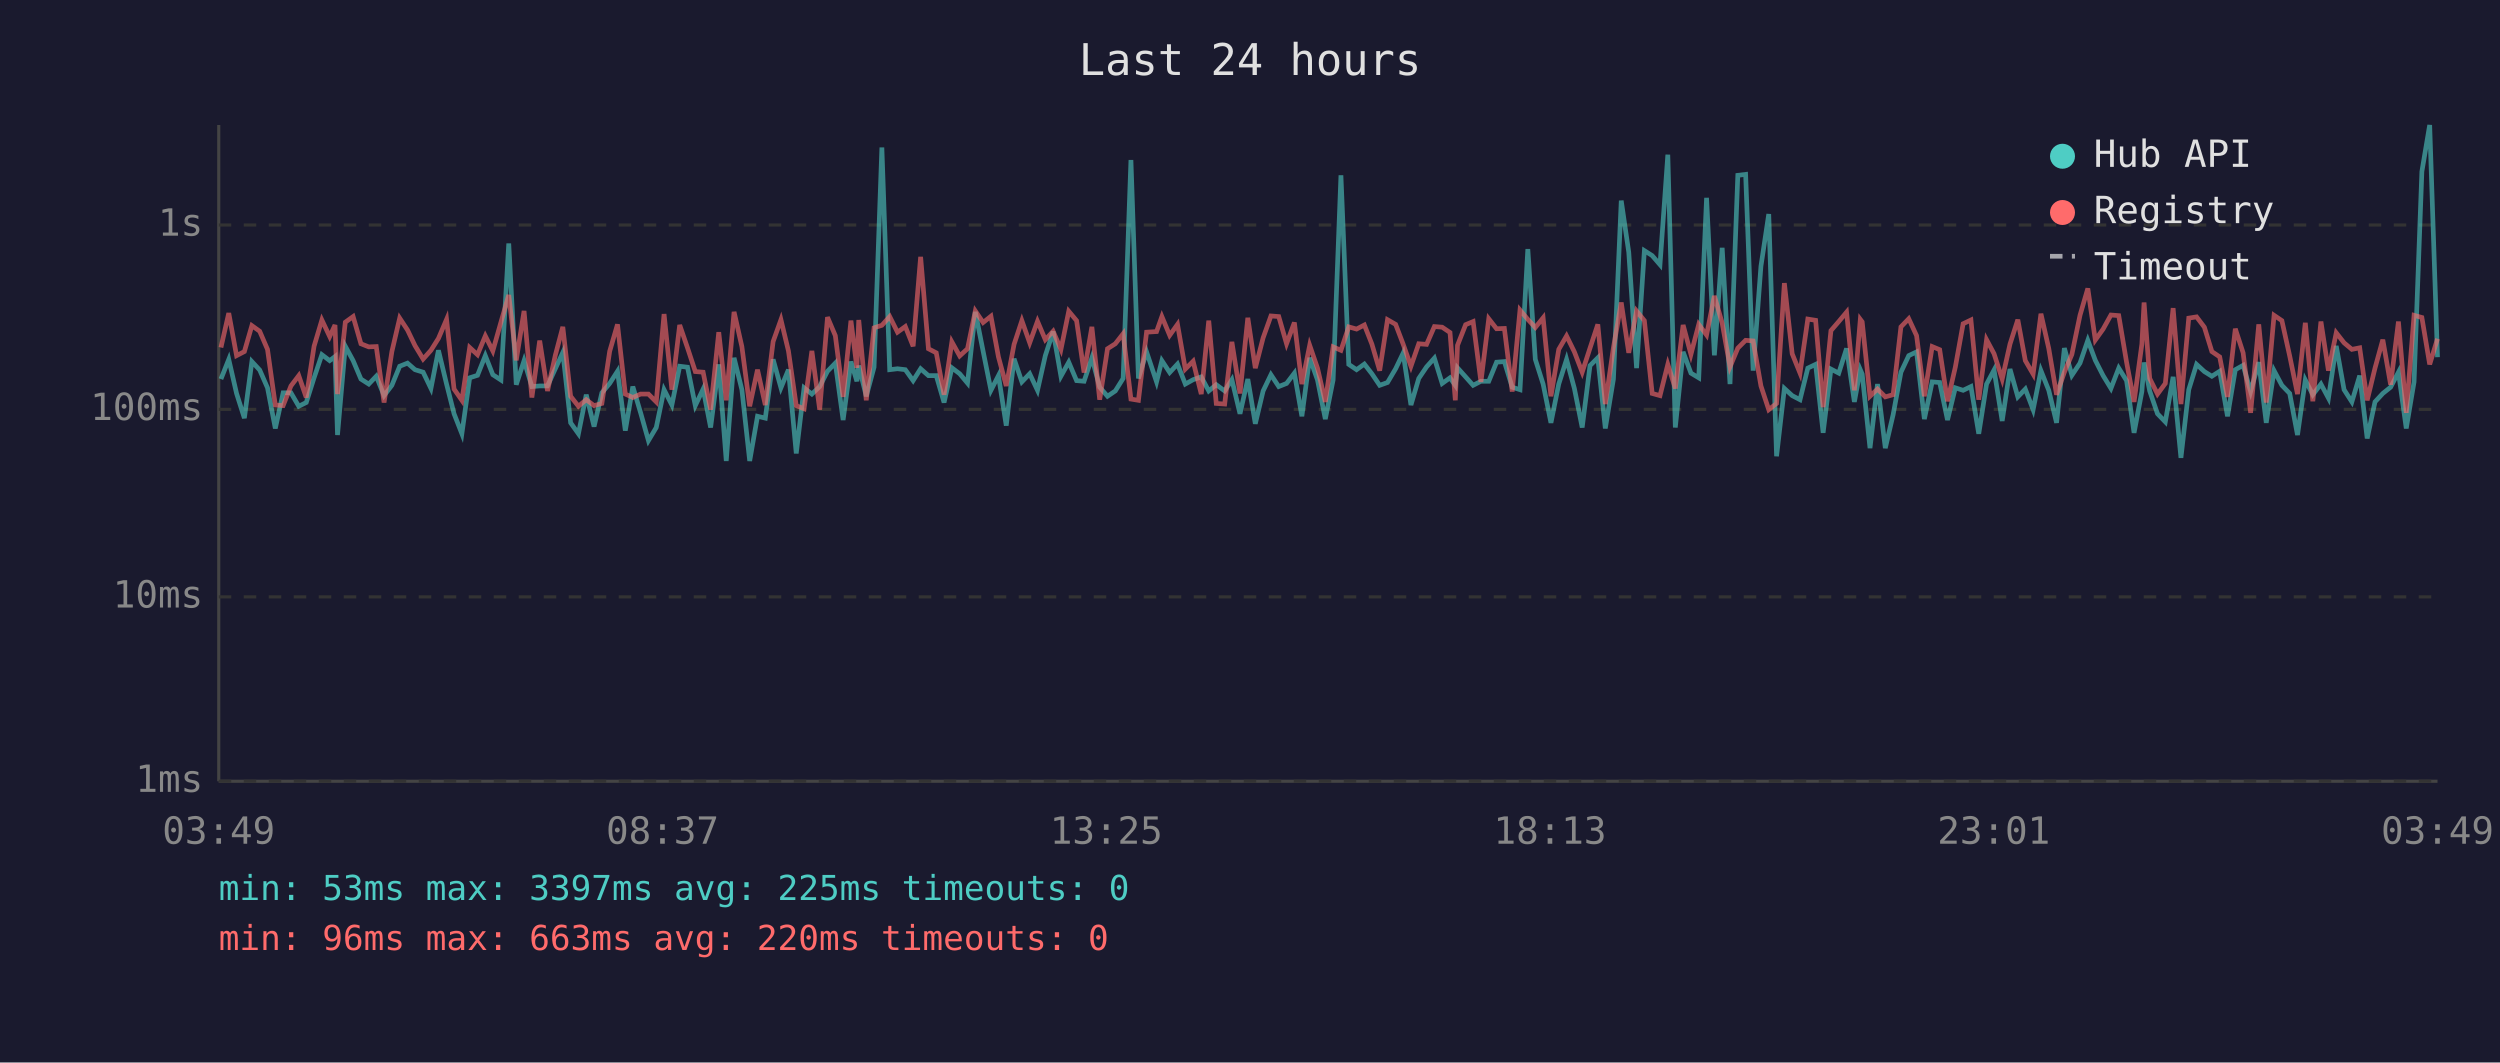
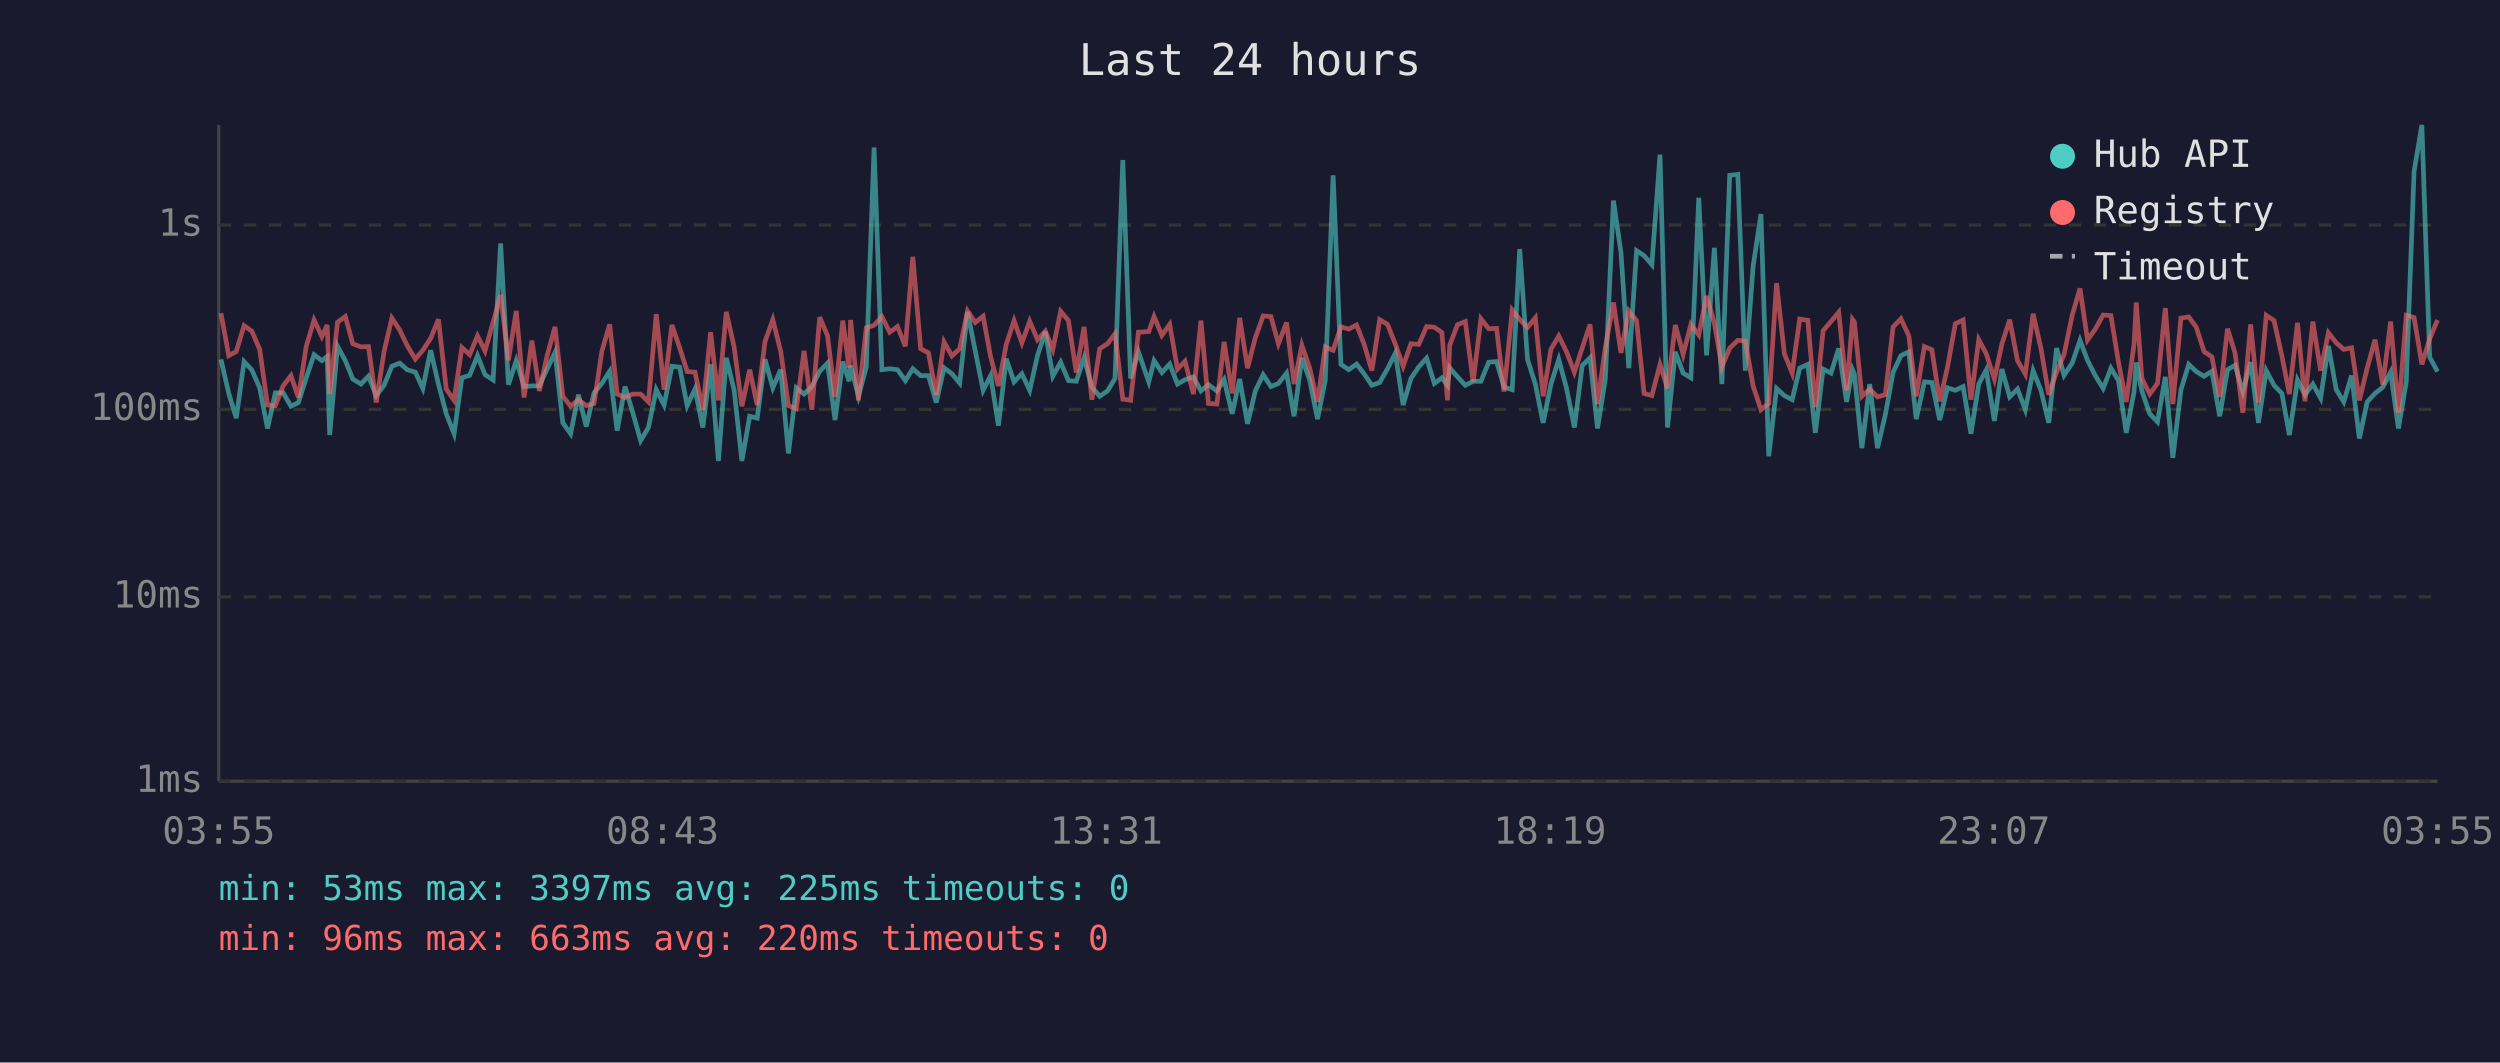
<svg xmlns="http://www.w3.org/2000/svg" viewBox="0 0 800 340" font-family="monospace" font-size="12">
  <rect width="800" height="340" fill="#1a1a2e" />
  <text x="400" y="24" fill="#e0e0e0" font-size="14" text-anchor="middle">Last 24 hours</text>
  <line x1="70" y1="40" x2="70" y2="250" stroke="#444" stroke-width="1" />
  <line x1="70" y1="250" x2="780" y2="250" stroke="#444" stroke-width="1" />
  <line x1="70" y1="250" x2="780" y2="250" stroke="#333" stroke-width="1" stroke-dasharray="4" />
  <text x="65" y="250" fill="#888" text-anchor="end" dominant-baseline="middle">1ms</text>
  <line x1="70" y1="191" x2="780" y2="191" stroke="#333" stroke-width="1" stroke-dasharray="4" />
  <text x="65" y="191" fill="#888" text-anchor="end" dominant-baseline="middle">10ms</text>
  <line x1="70" y1="131" x2="780" y2="131" stroke="#333" stroke-width="1" stroke-dasharray="4" />
  <text x="65" y="131" fill="#888" text-anchor="end" dominant-baseline="middle">100ms</text>
  <line x1="70" y1="72" x2="780" y2="72" stroke="#333" stroke-width="1" stroke-dasharray="4" />
  <text x="65" y="72" fill="#888" text-anchor="end" dominant-baseline="middle">1s</text>
-   <text x="70" y="270" fill="#888" text-anchor="middle">03:49</text>
-   <text x="212" y="270" fill="#888" text-anchor="middle">08:37</text>
-   <text x="354" y="270" fill="#888" text-anchor="middle">13:25</text>
-   <text x="496" y="270" fill="#888" text-anchor="middle">18:13</text>
-   <text x="638" y="270" fill="#888" text-anchor="middle">23:01</text>
-   <text x="780" y="270" fill="#888" text-anchor="middle">03:49</text>
-   <polyline points="70.7,121.3 73.2,115.0 75.7,125.9 78.2,133.8 80.6,115.7 83.1,118.4 85.6,124.1 88.1,137.1 90.6,125.7 93.1,125.7 95.6,130.0 98.0,128.8 100.5,120.9 103.0,113.5 105.5,115.4 107.2,114.1 108.0,139.2 110.5,110.8 113.0,115.4 115.5,121.3 118.0,122.9 120.4,120.4 122.9,126.6 125.4,123.3 127.9,117.2 130.4,116.2 132.8,118.3 135.4,119.1 137.9,124.3 140.3,112.1 142.9,122.9 145.3,132.4 147.8,138.8 150.3,120.9 152.8,120.1 155.3,113.8 157.7,119.9 160.3,121.6 162.8,77.9 165.2,123.1 167.7,115.4 170.2,123.7 172.7,123.5 175.2,123.5 177.7,118.0 180.1,112.8 182.6,135.3 185.1,138.8 187.6,126.3 190.1,136.5 192.6,125.7 195.1,122.7 197.6,118.8 200.1,137.8 202.5,123.7 205.0,132.1 207.5,141.0 210.0,136.8 212.5,124.7 215.0,129.6 217.5,117.2 220.0,117.5 222.5,129.8 225.0,124.5 227.4,136.8 230.0,116.6 232.4,147.5 234.9,114.5 237.4,124.7 239.9,147.5 242.4,133.2 244.9,133.8 247.4,115.0 249.9,124.1 252.3,118.3 254.8,145.1 257.3,124.1 259.8,126.1 262.3,123.7 264.8,118.8 267.3,116.2 269.8,134.4 272.3,115.7 274.2,122.0 274.8,117.0 277.2,126.8 279.7,117.5 282.2,47.2 284.7,118.3 287.2,118.0 289.7,118.3 292.2,121.8 294.6,118.0 297.1,120.2 299.6,120.2 302.1,128.8 304.6,117.7 307.1,119.6 309.6,122.6 312.1,99.8 314.6,112.4 317.1,124.9 319.5,120.2 322.0,136.2 324.5,114.8 327.0,122.2 329.5,119.6 332.0,124.9 334.5,113.8 337.0,106.1 339.5,120.4 342.0,115.9 344.5,121.8 346.9,122.0 349.4,114.5 351.9,123.9 354.4,126.8 356.9,125.1 359.4,121.1 361.9,51.2 364.3,121.1 366.9,112.6 370.1,122.2 371.8,115.4 374.3,119.2 376.8,116.5 379.3,122.9 381.8,121.5 384.4,120.6 386.8,125.1 389.2,123.1 391.9,125.1 394.2,121.5 396.8,132.4 399.3,121.3 401.7,135.6 404.2,125.1 406.7,119.9 409.2,123.7 411.7,122.7 414.2,119.4 416.6,133.2 419.1,114.5 421.6,121.6 424.1,134.1 426.6,121.6 429.1,56.1 431.6,116.6 434.1,118.3 436.6,116.5 439.0,119.6 441.5,123.3 444.0,122.4 446.6,118.0 449.0,113.0 451.5,129.6 454.0,121.1 456.5,117.4 459.0,114.6 461.5,122.7 464.0,120.9 465.7,123.3 466.4,117.7 469.0,120.6 471.4,123.3 473.9,122.0 476.4,122.0 478.9,115.9 481.4,115.7 483.9,123.9 486.4,124.7 488.9,79.7 491.3,115.0 493.8,122.9 496.3,135.3 498.8,122.9 501.3,115.0 503.8,124.3 506.3,136.8 508.8,117.0 511.3,114.5 513.7,137.1 516.3,121.3 518.8,64.2 521.2,80.7 523.7,117.8 526.2,80.2 528.7,81.8 531.2,84.7 533.7,49.5 536.1,136.8 538.6,112.6 541.1,119.4 543.6,120.9 546.1,63.3 548.6,113.7 551.1,79.3 553.6,122.9 556.1,56.1 558.6,55.8 561.0,118.6 563.5,85.2 566.0,68.5 568.5,146.0 571.0,124.3 573.5,126.6 576.0,127.9 578.5,117.8 581.0,116.6 583.4,138.5 585.9,118.1 588.4,119.4 590.9,111.5 593.4,128.6 595.3,118.3 595.9,119.7 598.4,143.4 600.8,122.9 603.3,143.4 605.8,132.7 608.3,119.1 610.8,113.8 613.3,112.6 615.8,134.1 618.3,122.2 620.7,122.4 623.2,134.4 625.7,124.1 628.2,124.9 630.7,123.7 633.2,138.8 635.7,122.9 638.1,118.4 640.7,134.7 643.2,118.1 645.7,127.0 648.1,124.5 650.6,131.1 653.1,118.6 655.6,124.9 658.1,135.3 660.6,111.4 663.0,120.1 665.6,116.2 668.1,108.9 670.5,115.3 673.0,120.2 675.5,124.3 678.0,117.8 680.5,121.8 682.9,138.5 685.4,125.3 686.1,116.0 687.9,125.1 690.4,132.4 692.9,135.0 695.4,120.6 697.9,146.5 700.4,124.7 702.9,116.6 705.4,118.9 707.8,120.4 710.3,118.8 712.8,133.2 715.3,118.3 717.8,116.9 720.2,125.3 722.8,115.9 725.2,135.3 727.7,118.6 730.2,123.3 732.7,125.9 735.2,139.2 737.7,121.6 740.1,126.3 742.7,122.9 745.1,127.4 747.6,110.7 750.1,124.7 752.6,128.6 755.1,120.2 757.5,140.3 760.0,128.6 762.5,125.9 765.0,123.9 767.5,119.1 770.0,137.1 772.5,122.2 775.0,54.9 777.5,40.0 780.0,114.3" fill="none" stroke="#4ecdc4" stroke-width="1.5" opacity="0.6" />
-   <polyline points="70.7,111.2 73.2,100.2 75.7,113.8 78.2,112.5 80.6,104.2 83.1,106.0 85.6,111.8 88.1,129.6 90.6,129.8 93.1,123.5 95.6,120.2 98.0,127.2 100.5,110.8 103.0,102.4 105.5,107.7 107.2,104.0 108.0,126.1 110.5,103.1 113.0,101.3 115.5,110.0 118.0,111.0 120.4,110.9 122.9,128.8 125.4,112.5 127.9,101.8 130.4,105.6 132.8,110.6 135.4,114.9 137.9,112.1 140.3,108.3 142.9,102.2 145.3,124.5 147.8,128.1 150.3,111.2 152.8,113.5 155.3,107.5 157.7,112.3 160.3,103.1 162.8,94.4 165.2,115.3 167.7,99.5 170.2,127.2 172.7,109.0 175.2,125.1 177.7,113.7 180.1,104.6 182.6,126.8 185.1,130.0 187.6,127.9 190.1,129.8 192.6,129.1 195.1,112.4 197.6,103.8 200.1,126.1 202.5,127.2 205.0,126.1 207.5,126.1 210.0,128.6 212.5,100.5 215.0,124.7 217.5,104.0 220.0,111.3 222.5,118.9 225.0,119.1 227.4,131.1 230.0,106.3 232.4,128.1 234.9,99.8 237.4,110.9 239.9,130.0 242.4,118.3 244.9,129.6 247.4,109.3 249.9,102.3 252.3,112.3 254.8,129.8 257.3,130.8 259.8,112.3 262.3,131.1 264.8,101.5 267.3,107.4 269.8,127.0 272.3,102.6 274.2,117.7 274.8,102.4 277.2,128.1 279.7,104.9 282.2,104.1 284.7,101.3 287.2,106.3 289.7,104.5 292.2,110.8 294.6,82.2 297.1,111.6 299.6,112.9 302.1,126.3 304.6,109.4 307.1,113.9 309.6,111.6 312.1,99.5 314.6,103.2 317.1,101.2 319.5,114.2 322.0,123.5 324.5,110.2 327.0,102.6 329.5,109.7 332.0,102.8 334.5,108.7 337.0,106.0 339.5,111.8 342.0,99.6 344.5,102.6 346.9,119.2 349.4,104.6 351.9,127.9 354.4,111.6 356.9,110.0 359.4,106.8 361.9,127.7 364.3,128.1 366.9,106.3 370.1,106.1 371.8,101.3 374.3,107.3 376.8,103.8 379.3,118.1 381.8,115.6 384.4,126.1 386.8,102.6 389.2,129.1 391.9,129.3 394.2,109.4 396.8,125.9 399.3,101.7 401.7,117.8 404.2,108.1 406.7,101.1 409.2,101.3 411.7,110.0 414.2,103.2 416.6,122.9 419.1,110.5 421.6,117.8 424.1,128.6 426.6,111.0 429.1,112.1 431.6,104.6 434.1,105.3 436.6,104.0 439.0,110.1 441.5,118.6 444.0,102.3 446.6,103.8 449.0,110.1 451.5,117.2 454.0,110.0 456.5,110.2 459.0,104.5 461.5,104.7 464.0,106.4 465.7,128.1 466.4,110.5 469.0,103.9 471.4,102.9 473.9,122.2 476.4,102.0 478.9,105.2 481.4,105.1 483.9,125.3 486.4,99.2 488.9,102.2 491.3,104.8 493.8,101.7 496.3,126.8 498.8,111.8 501.3,107.5 503.8,112.6 506.3,119.1 508.8,111.4 511.3,103.8 513.7,129.3 516.3,111.2 518.8,96.8 521.2,112.9 523.7,99.5 526.2,102.6 528.7,125.9 531.2,126.6 533.7,116.6 536.1,124.3 538.6,104.0 541.1,113.4 543.6,103.8 546.1,107.2 548.6,94.7 551.1,103.4 553.6,117.4 556.1,111.4 558.6,108.9 561.0,109.1 563.5,123.5 566.0,131.1 568.5,129.1 571.0,90.6 573.5,113.2 576.0,119.4 578.5,102.1 581.0,102.5 583.4,130.3 585.9,105.8 588.4,102.9 590.9,99.9 593.4,124.9 595.3,102.2 595.9,103.0 598.4,126.8 600.8,124.5 603.3,127.0 605.8,126.3 608.3,104.6 610.8,102.0 613.3,107.4 615.8,126.8 618.3,110.9 620.7,111.9 623.2,128.4 625.7,117.5 628.2,103.6 630.7,102.4 633.2,127.9 635.7,108.7 638.1,113.2 640.7,121.3 643.2,110.1 645.7,102.3 648.1,115.4 650.6,119.7 653.1,100.4 655.6,111.5 658.1,126.3 660.6,119.1 663.0,113.4 665.6,100.9 668.1,92.3 670.5,108.8 673.0,105.3 675.5,100.8 678.0,101.0 680.5,115.9 682.9,128.6 685.4,110.1 686.1,96.8 687.9,121.1 690.4,126.1 692.9,122.7 695.4,98.6 697.9,129.3 700.4,101.8 702.9,101.4 705.4,104.7 707.8,112.5 710.3,114.2 712.8,127.0 715.3,105.2 717.8,112.9 720.2,132.1 722.8,103.8 725.2,128.8 727.7,100.9 730.2,102.6 732.7,113.9 735.2,126.1 737.7,103.3 740.1,128.4 742.7,102.9 745.1,118.6 747.6,106.5 750.1,109.7 752.6,111.8 755.1,111.3 757.5,128.1 760.0,117.8 762.5,108.7 765.0,123.1 767.5,102.9 770.0,132.1 772.5,100.9 775.0,101.6 777.5,116.6 780.0,108.4" fill="none" stroke="#ff6b6b" stroke-width="1.5" opacity="0.6" />
+   <text x="70" y="270" fill="#888" text-anchor="middle">03:55</text>
+   <text x="212" y="270" fill="#888" text-anchor="middle">08:43</text>
+   <text x="354" y="270" fill="#888" text-anchor="middle">13:31</text>
+   <text x="496" y="270" fill="#888" text-anchor="middle">18:19</text>
+   <text x="638" y="270" fill="#888" text-anchor="middle">23:07</text>
+   <text x="780" y="270" fill="#888" text-anchor="middle">03:55</text>
+   <polyline points="70.7,115.0 73.2,125.9 75.6,133.8 78.1,115.7 80.6,118.4 83.1,124.1 85.6,137.1 88.1,125.7 90.6,125.7 93.1,130.0 95.5,128.8 98.0,120.9 100.5,113.5 103.0,115.4 104.7,114.1 105.5,139.2 108.0,110.8 110.5,115.4 112.9,121.3 115.5,122.9 117.9,120.4 120.4,126.6 122.9,123.3 125.4,117.2 127.9,116.2 130.3,118.3 132.9,119.1 135.3,124.3 137.8,112.1 140.3,122.9 142.8,132.4 145.3,138.8 147.8,120.9 150.3,120.1 152.8,113.8 155.2,119.9 157.8,121.6 160.2,77.9 162.7,123.1 165.2,115.4 167.7,123.7 170.2,123.5 172.6,123.5 175.1,118.0 177.6,112.8 180.1,135.3 182.6,138.8 185.1,126.3 187.6,136.5 190.1,125.7 192.6,122.7 195.1,118.8 197.5,137.8 200.0,123.7 202.5,132.1 205.0,141.0 207.5,136.8 210.0,124.7 212.5,129.6 215.0,117.2 217.5,117.5 219.9,129.8 222.4,124.5 224.9,136.8 227.4,116.6 229.9,147.5 232.4,114.5 234.9,124.7 237.4,147.5 239.9,133.2 242.3,133.8 244.8,115.0 247.3,124.1 249.8,118.3 252.3,145.1 254.8,124.1 257.3,126.1 259.8,123.7 262.3,118.8 264.8,116.2 267.2,134.4 269.7,115.7 271.7,122.0 272.2,117.0 274.7,126.8 277.2,117.5 279.7,47.2 282.2,118.3 284.7,118.0 287.2,118.3 289.7,121.8 292.1,118.0 294.6,120.2 297.1,120.2 299.6,128.8 302.1,117.7 304.6,119.6 307.1,122.6 309.6,99.8 312.1,112.4 314.6,124.9 317.0,120.2 319.5,136.2 322.0,114.8 324.5,122.2 327.0,119.6 329.5,124.9 332.0,113.8 334.5,106.1 336.9,120.4 339.4,115.9 341.9,121.8 344.4,122.0 346.9,114.5 349.4,123.9 351.9,126.8 354.4,125.1 356.8,121.1 359.3,51.2 361.8,121.1 364.3,112.6 367.6,122.2 369.3,115.4 371.8,119.2 374.3,116.5 376.8,122.9 379.2,121.5 381.9,120.6 384.3,125.1 386.7,123.1 389.4,125.1 391.7,121.5 394.3,132.4 396.7,121.3 399.2,135.6 401.7,125.1 404.2,119.9 406.7,123.7 409.1,122.7 411.7,119.4 414.1,133.2 416.6,114.5 419.1,121.6 421.6,134.1 424.1,121.6 426.6,56.1 429.1,116.6 431.6,118.3 434.1,116.5 436.5,119.6 439.0,123.3 441.5,122.4 444.0,118.0 446.5,113.0 449.0,129.6 451.5,121.1 454.0,117.4 456.5,114.6 459.0,122.7 461.4,120.9 463.2,123.3 463.9,117.7 466.4,120.6 468.9,123.3 471.4,122.0 473.9,122.0 476.4,115.9 478.9,115.7 481.3,123.9 483.9,124.7 486.3,79.7 488.8,115.0 491.3,122.9 493.8,135.3 496.3,122.9 498.8,115.0 501.3,124.3 503.8,136.8 506.3,117.0 508.8,114.5 511.2,137.1 513.7,121.3 516.3,64.2 518.7,80.7 521.2,117.8 523.7,80.2 526.1,81.8 528.6,84.7 531.2,49.5 533.6,136.8 536.1,112.6 538.6,119.4 541.1,120.9 543.6,63.3 546.1,113.7 548.6,79.3 551.0,122.9 553.5,56.1 556.1,55.8 558.5,118.6 561.0,85.2 563.5,68.5 566.0,146.0 568.5,124.3 571.0,126.6 573.5,127.9 575.9,117.8 578.5,116.6 580.9,138.5 583.4,118.1 585.9,119.4 588.4,111.5 590.9,128.6 592.8,118.3 593.4,119.7 595.8,143.4 598.3,122.9 600.8,143.4 603.3,132.7 605.8,119.1 608.3,113.8 610.8,112.6 613.2,134.1 615.8,122.2 618.2,122.4 620.7,134.4 623.2,124.1 625.7,124.9 628.2,123.7 630.7,138.8 633.2,122.9 635.6,118.4 638.2,134.7 640.6,118.1 643.1,127.0 645.6,124.5 648.1,131.1 650.6,118.6 653.1,124.9 655.6,135.3 658.1,111.4 660.5,120.1 663.1,116.2 665.6,108.9 668.0,115.3 670.5,120.2 673.0,124.3 675.5,117.8 677.9,121.8 680.4,138.5 682.9,125.3 683.6,116.0 685.4,125.1 687.9,132.4 690.4,135.0 692.9,120.6 695.3,146.5 697.9,124.7 700.4,116.6 702.8,118.9 705.3,120.4 707.8,118.8 710.3,133.2 712.8,118.3 715.2,116.9 717.7,125.3 720.2,115.9 722.7,135.3 725.2,118.6 727.7,123.3 730.2,125.9 732.6,139.2 735.2,121.6 737.6,126.3 740.1,122.9 742.6,127.4 745.1,110.7 747.6,124.7 750.0,128.6 752.5,120.2 755.0,140.3 757.5,128.6 760.0,125.9 762.5,123.9 765.0,119.1 767.5,137.1 770.0,122.2 772.5,54.9 775.0,40.0 777.5,114.3 780.0,118.9" fill="none" stroke="#4ecdc4" stroke-width="1.5" opacity="0.6" />
+   <polyline points="70.7,100.2 73.2,113.8 75.6,112.5 78.1,104.2 80.6,106.0 83.1,111.8 85.6,129.6 88.1,129.8 90.6,123.5 93.1,120.2 95.5,127.2 98.0,110.8 100.5,102.4 103.0,107.7 104.7,104.0 105.5,126.1 108.0,103.1 110.5,101.3 112.9,110.0 115.5,111.0 117.9,110.9 120.4,128.8 122.9,112.5 125.4,101.8 127.9,105.6 130.3,110.6 132.9,114.9 135.3,112.1 137.8,108.3 140.3,102.2 142.8,124.5 145.3,128.1 147.8,111.2 150.3,113.5 152.8,107.5 155.2,112.3 157.8,103.1 160.2,94.4 162.7,115.3 165.2,99.5 167.7,127.2 170.2,109.0 172.6,125.1 175.1,113.7 177.6,104.6 180.1,126.8 182.6,130.0 185.1,127.9 187.6,129.8 190.1,129.1 192.6,112.4 195.1,103.8 197.5,126.1 200.0,127.2 202.5,126.1 205.0,126.1 207.5,128.6 210.0,100.5 212.5,124.7 215.0,104.0 217.5,111.3 219.9,118.9 222.4,119.1 224.9,131.1 227.4,106.3 229.9,128.1 232.4,99.8 234.9,110.9 237.4,130.0 239.9,118.3 242.3,129.6 244.8,109.3 247.3,102.3 249.8,112.3 252.3,129.8 254.8,130.8 257.3,112.3 259.8,131.1 262.3,101.5 264.8,107.4 267.2,127.0 269.7,102.6 271.7,117.7 272.2,102.4 274.7,128.1 277.2,104.9 279.7,104.1 282.2,101.3 284.7,106.3 287.2,104.5 289.7,110.8 292.1,82.2 294.6,111.6 297.1,112.9 299.6,126.3 302.1,109.4 304.6,113.9 307.1,111.6 309.6,99.5 312.1,103.2 314.6,101.2 317.0,114.2 319.5,123.5 322.0,110.2 324.5,102.6 327.0,109.7 329.5,102.8 332.0,108.7 334.5,106.0 336.9,111.8 339.4,99.6 341.9,102.6 344.4,119.2 346.9,104.6 349.4,127.9 351.9,111.6 354.4,110.0 356.8,106.8 359.3,127.7 361.8,128.1 364.3,106.3 367.6,106.1 369.3,101.3 371.8,107.3 374.3,103.8 376.8,118.1 379.2,115.6 381.9,126.1 384.3,102.6 386.7,129.1 389.4,129.3 391.7,109.4 394.3,125.9 396.7,101.7 399.2,117.8 401.7,108.1 404.2,101.1 406.7,101.3 409.1,110.0 411.7,103.2 414.1,122.9 416.6,110.5 419.1,117.8 421.6,128.6 424.1,111.0 426.6,112.1 429.1,104.6 431.6,105.3 434.1,104.0 436.5,110.1 439.0,118.6 441.5,102.3 444.0,103.8 446.5,110.1 449.0,117.2 451.5,110.0 454.0,110.2 456.5,104.5 459.0,104.7 461.4,106.4 463.2,128.1 463.9,110.5 466.4,103.9 468.9,102.9 471.4,122.2 473.9,102.0 476.4,105.2 478.9,105.1 481.3,125.3 483.9,99.2 486.3,102.2 488.8,104.8 491.3,101.7 493.8,126.8 496.3,111.8 498.8,107.5 501.3,112.6 503.8,119.1 506.3,111.4 508.8,103.8 511.2,129.3 513.7,111.2 516.3,96.8 518.7,112.9 521.2,99.5 523.7,102.6 526.1,125.9 528.6,126.6 531.2,116.6 533.6,124.3 536.1,104.0 538.6,113.4 541.1,103.8 543.6,107.2 546.1,94.7 548.6,103.4 551.0,117.4 553.5,111.4 556.1,108.9 558.5,109.1 561.0,123.5 563.5,131.1 566.0,129.1 568.5,90.6 571.0,113.2 573.5,119.4 575.9,102.1 578.5,102.5 580.9,130.3 583.4,105.8 585.9,102.9 588.4,99.9 590.9,124.9 592.8,102.2 593.4,103.0 595.8,126.8 598.3,124.5 600.8,127.0 603.3,126.3 605.8,104.6 608.3,102.0 610.8,107.4 613.2,126.8 615.8,110.9 618.2,111.9 620.7,128.4 623.2,117.5 625.7,103.6 628.2,102.4 630.7,127.9 633.2,108.7 635.6,113.2 638.2,121.3 640.6,110.1 643.1,102.3 645.6,115.4 648.1,119.7 650.6,100.4 653.1,111.5 655.6,126.3 658.1,119.1 660.5,113.4 663.1,100.9 665.6,92.3 668.0,108.8 670.5,105.3 673.0,100.8 675.5,101.0 677.9,115.9 680.4,128.6 682.9,110.1 683.6,96.8 685.4,121.1 687.9,126.1 690.4,122.7 692.9,98.6 695.3,129.3 697.9,101.8 700.4,101.4 702.8,104.7 705.3,112.5 707.8,114.2 710.3,127.0 712.8,105.2 715.2,112.9 717.7,132.1 720.2,103.8 722.7,128.8 725.2,100.9 727.7,102.6 730.2,113.9 732.6,126.1 735.2,103.3 737.6,128.4 740.1,102.9 742.6,118.6 745.1,106.5 747.6,109.7 750.0,111.8 752.5,111.3 755.0,128.1 757.5,117.8 760.0,108.7 762.5,123.1 765.0,102.9 767.5,132.1 770.0,100.9 772.5,101.6 775.0,116.6 777.5,108.4 780.0,102.4" fill="none" stroke="#ff6b6b" stroke-width="1.5" opacity="0.6" />
  <circle cx="660" cy="50" r="4" fill="#4ecdc4" />
  <text x="670" y="50" fill="#e0e0e0" dominant-baseline="middle">Hub API</text>
  <circle cx="660" cy="68" r="4" fill="#ff6b6b" />
  <text x="670" y="68" fill="#e0e0e0" dominant-baseline="middle">Registry</text>
  <line x1="656" y1="82" x2="664" y2="82" stroke="#e0e0e0" stroke-width="1.5" stroke-dasharray="4,3" opacity="0.7" />
  <text x="670" y="86" fill="#e0e0e0" dominant-baseline="middle">Timeout</text>
  <text x="70" y="288" fill="#4ecdc4" font-size="11">min: 53ms  max: 3397ms  avg: 225ms  timeouts: 0</text>
  <text x="70" y="304" fill="#ff6b6b" font-size="11">min: 96ms  max: 663ms  avg: 220ms  timeouts: 0</text>
</svg>
